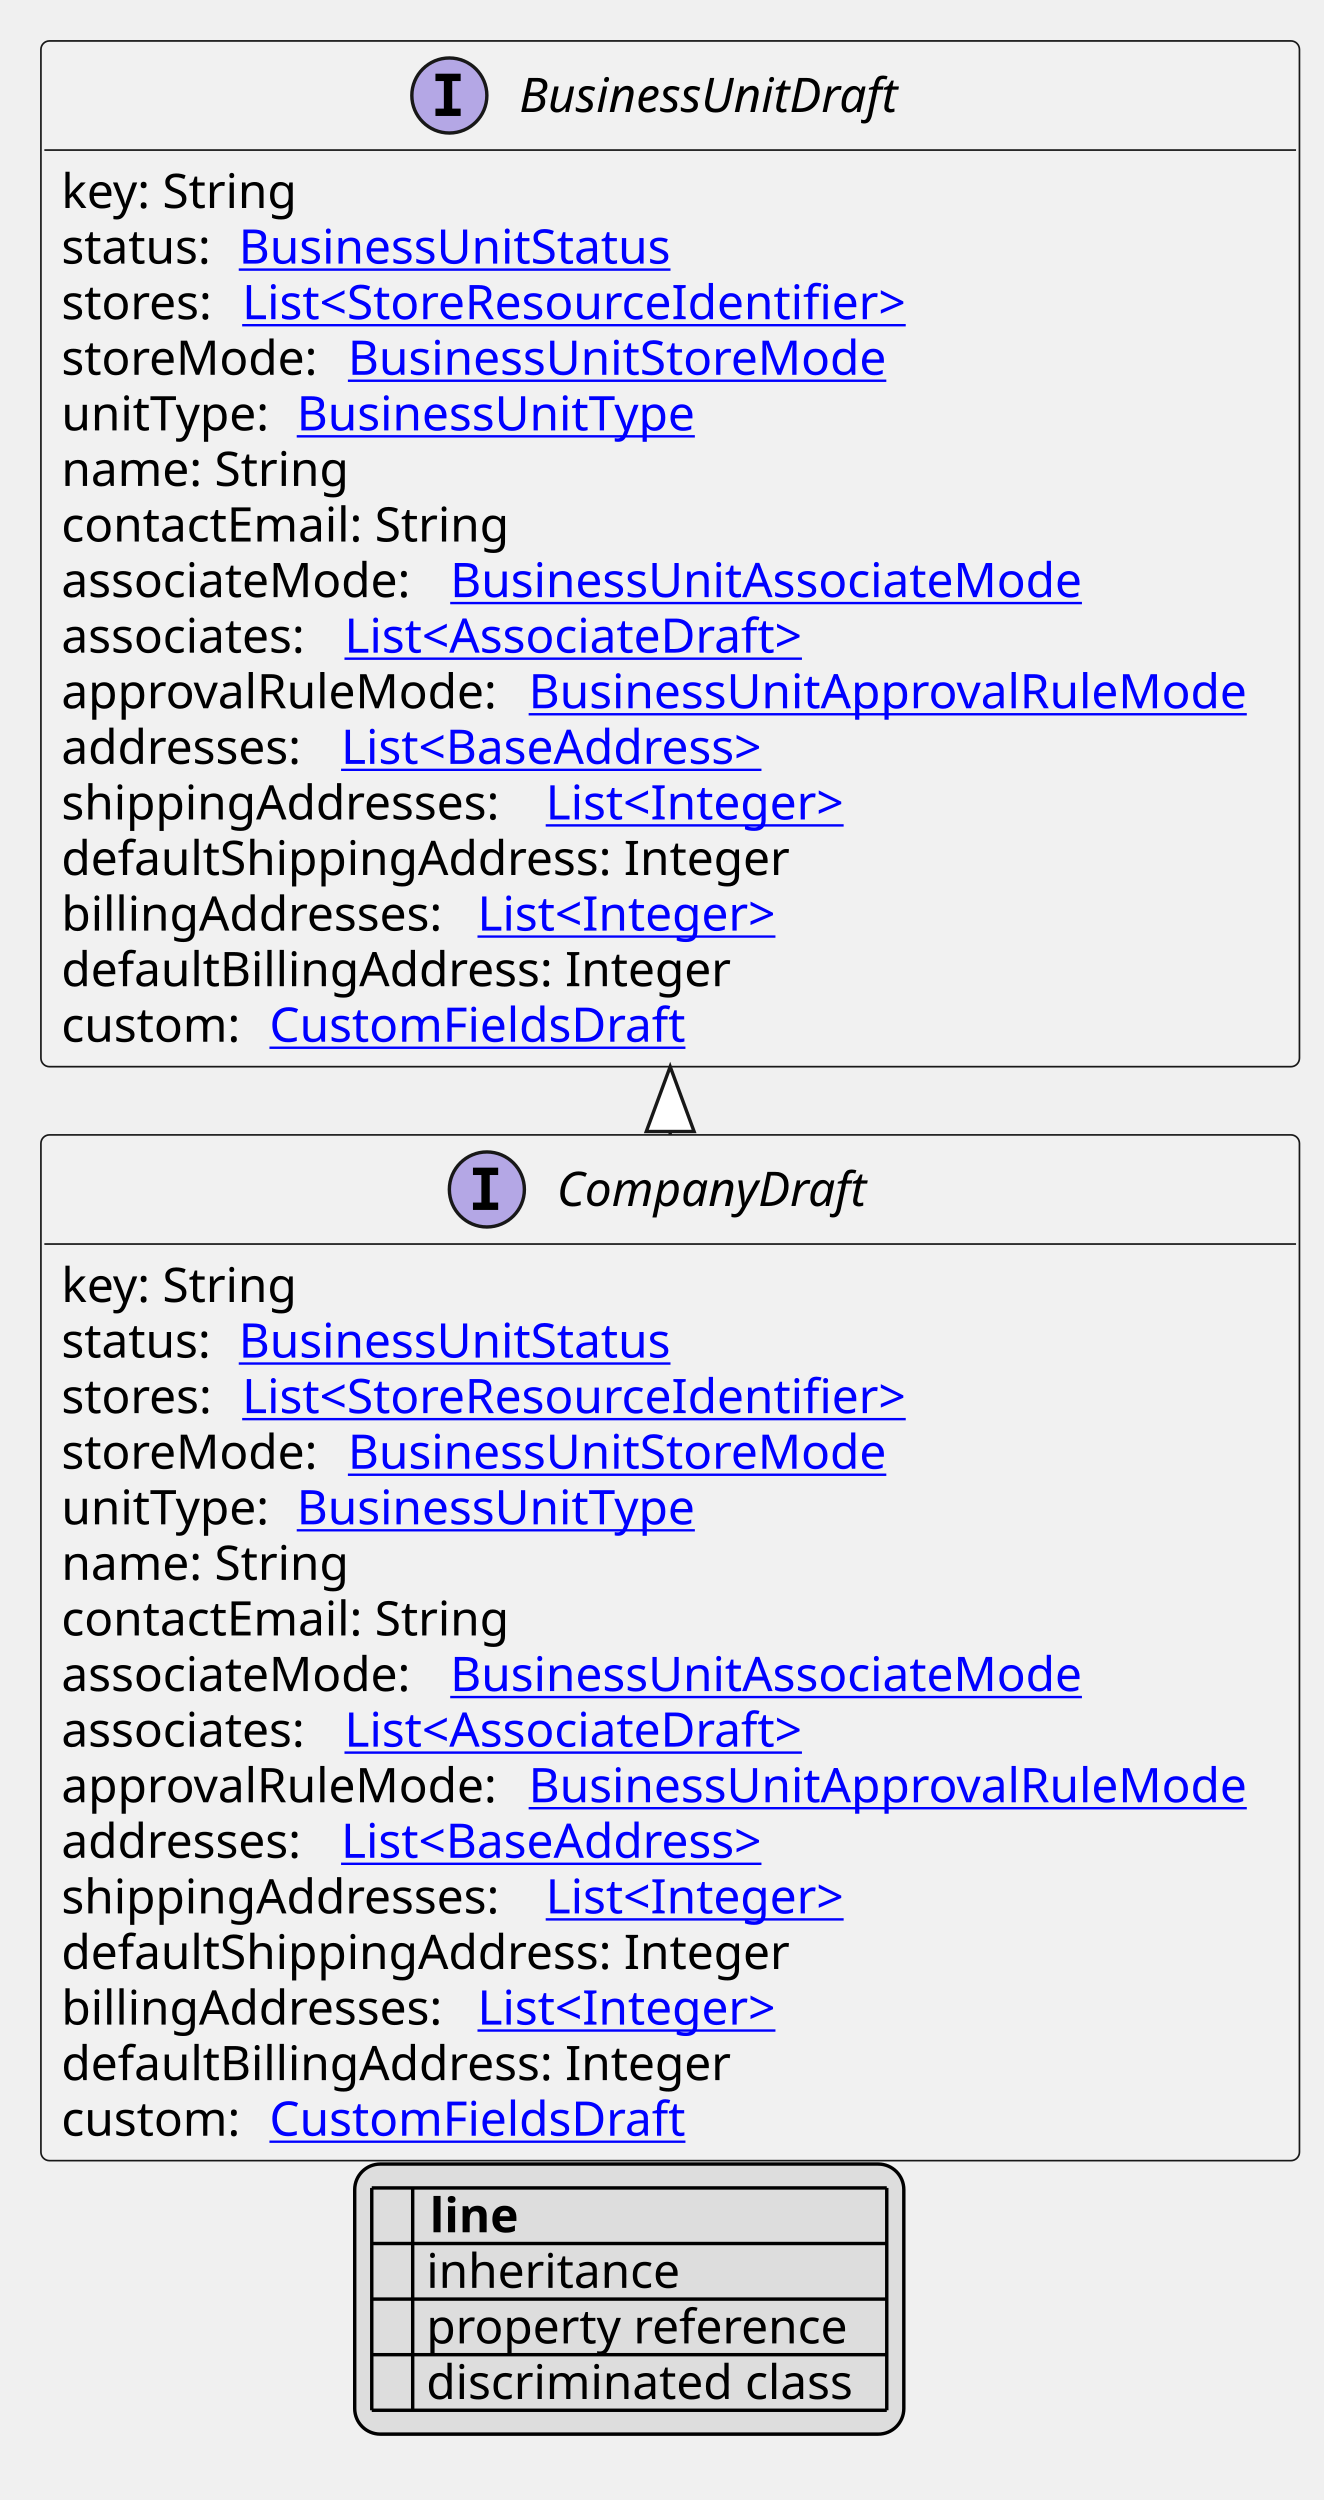
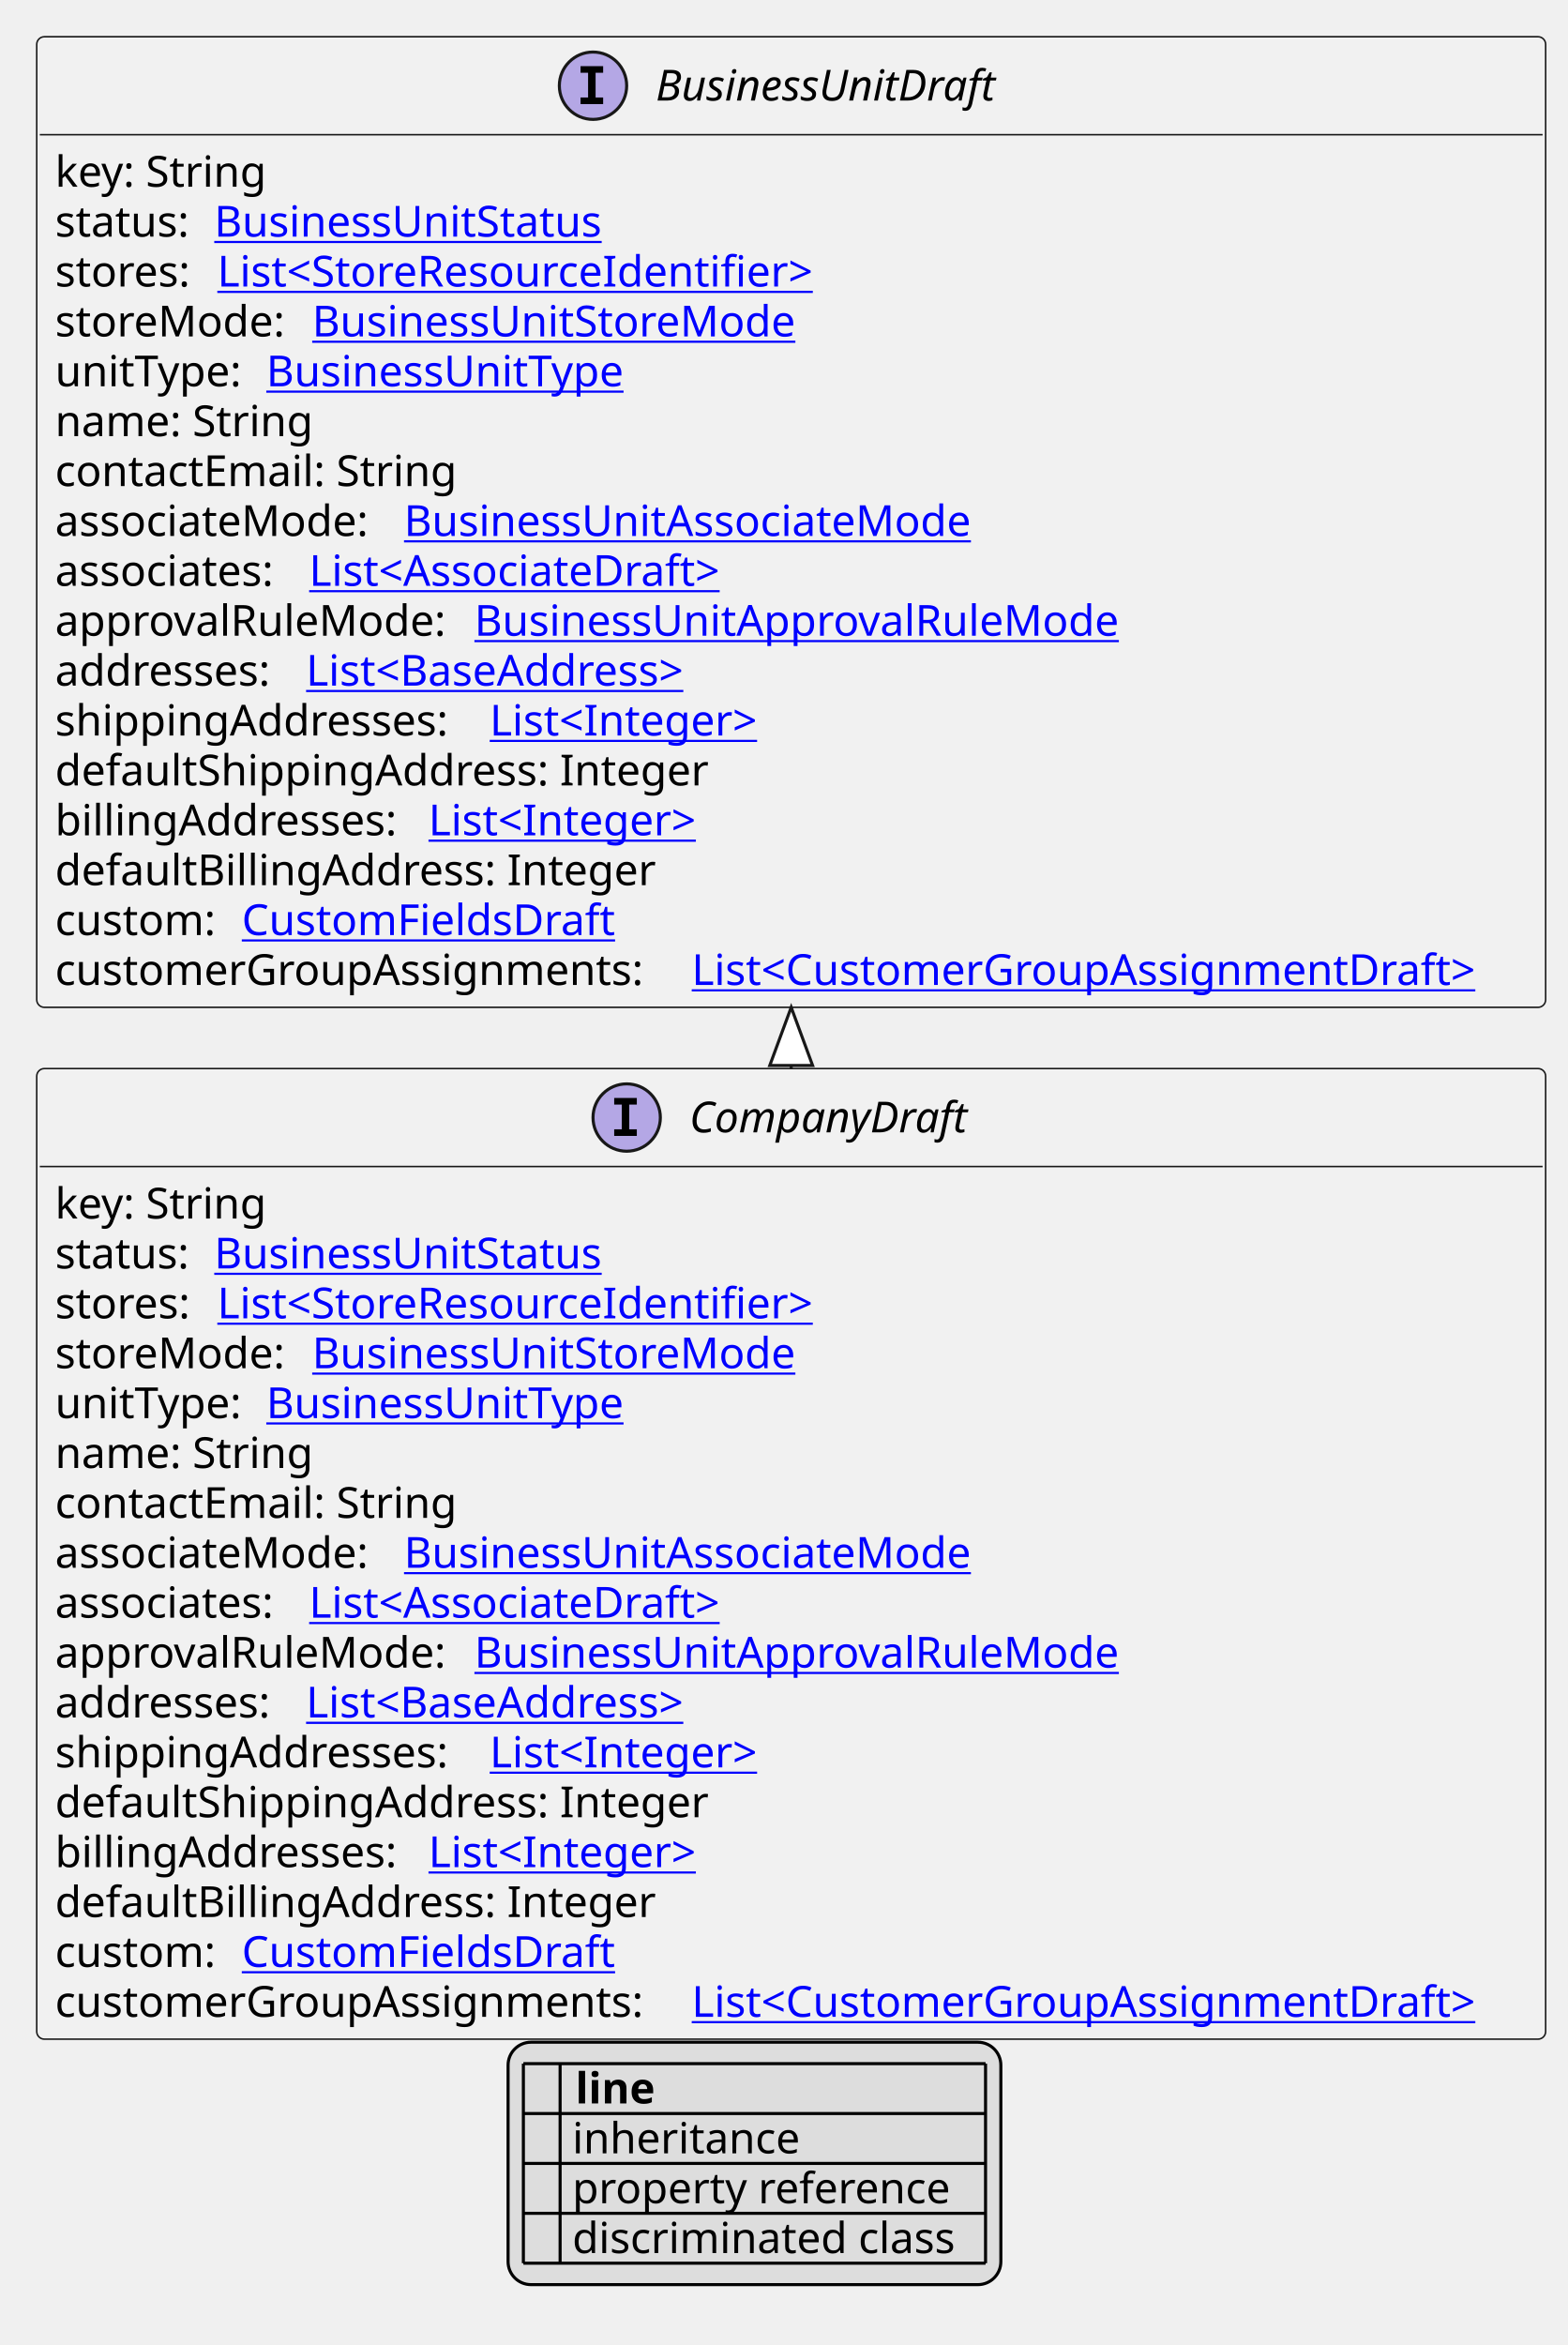
- <svg xmlns="http://www.w3.org/2000/svg" xmlns:xlink="http://www.w3.org/1999/xlink" contentStyleType="text/css" height="733px" preserveAspectRatio="none" style="width:388px;height:733px;background:#FFFFFF;" version="1.1" viewBox="0 0 388 733" width="388px" zoomAndPan="magnify">
+ <svg xmlns="http://www.w3.org/2000/svg" xmlns:xlink="http://www.w3.org/1999/xlink" contentStyleType="text/css" height="766px" preserveAspectRatio="none" style="width:512px;height:766px;background:#FFFFFF;" version="1.1" viewBox="0 0 512 766" width="512px" zoomAndPan="magnify">
  <defs>
-     <filter height="1" id="b5rggti9s802k0" width="1" x="0" y="0">
+     <filter height="1" id="b1dw23lr28uvte0" width="1" x="0" y="0">
      <feFlood flood-color="#000000" result="flood" />
      <feComposite in="SourceGraphic" in2="flood" operator="over" />
    </filter>
-     <filter height="1" id="b5rggti9s802k1" width="1" x="0" y="0">
+     <filter height="1" id="b1dw23lr28uvte1" width="1" x="0" y="0">
      <feFlood flood-color="#008000" result="flood" />
      <feComposite in="SourceGraphic" in2="flood" operator="over" />
    </filter>
-     <filter height="1" id="b5rggti9s802k2" width="1" x="0" y="0">
+     <filter height="1" id="b1dw23lr28uvte2" width="1" x="0" y="0">
      <feFlood flood-color="#0000FF" result="flood" />
      <feComposite in="SourceGraphic" in2="flood" operator="over" />
    </filter>
  </defs>
  <g>
    <a href="CompanyDraft.svg" target="_top" title="CompanyDraft.svg" xlink:actuate="onRequest" xlink:href="CompanyDraft.svg" xlink:show="new" xlink:title="CompanyDraft.svg" xlink:type="simple">
      <g id="elem_CompanyDraft">
-         <rect codeLine="10" fill="#F1F1F1" height="300.75" id="CompanyDraft" rx="2.5" ry="2.5" style="stroke:#181818;stroke-width:0.5;" width="369" x="12" y="332.75" />
-         <ellipse cx="142.75" cy="348.75" fill="#B4A7E5" rx="11" ry="11" style="stroke:#181818;stroke-width:1.0;" />
-         <path d="M138.672,344.516 L138.672,342.359 L146.062,342.359 L146.062,344.516 L143.594,344.516 L143.594,352.594 L146.062,352.594 L146.062,354.75 L138.672,354.75 L138.672,352.594 L141.141,352.594 L141.141,344.516 L138.672,344.516 Z " fill="#000000" />
-         <text fill="#000000" font-family="sans-serif" font-size="14" font-style="italic" lengthAdjust="spacing" textLength="99" x="163.25" y="353.597">CompanyDraft</text>
-         <line style="stroke:#181818;stroke-width:0.5;" x1="13" x2="380" y1="364.75" y2="364.75" />
-         <text fill="#000000" font-family="sans-serif" font-size="14" lengthAdjust="spacing" textLength="73" x="18" y="381.745">key: String</text>
-         <text fill="#000000" font-family="sans-serif" font-size="14" lengthAdjust="spacing" textLength="48" x="18" y="398.042">status:</text>
+         <rect codeLine="10" fill="#F1F1F1" height="317.047" id="CompanyDraft" rx="2.5" ry="2.5" style="stroke:#181818;stroke-width:0.5;" width="493" x="12" y="349.047" />
+         <ellipse cx="204.75" cy="365.047" fill="#B4A7E5" rx="11" ry="11" style="stroke:#181818;stroke-width:1.0;" />
+         <path d="M200.672,360.812 L200.672,358.656 L208.062,358.656 L208.062,360.812 L205.594,360.812 L205.594,368.891 L208.062,368.891 L208.062,371.047 L200.672,371.047 L200.672,368.891 L203.141,368.891 L203.141,360.812 L200.672,360.812 Z " fill="#000000" />
+         <text fill="#000000" font-family="sans-serif" font-size="14" font-style="italic" lengthAdjust="spacing" textLength="99" x="225.25" y="369.894">CompanyDraft</text>
+         <line style="stroke:#181818;stroke-width:0.5;" x1="13" x2="504" y1="381.047" y2="381.047" />
+         <text fill="#000000" font-family="sans-serif" font-size="14" lengthAdjust="spacing" textLength="73" x="18" y="398.042">key: String</text>
+         <text fill="#000000" font-family="sans-serif" font-size="14" lengthAdjust="spacing" textLength="48" x="18" y="414.339">status:</text>
        <a href="BusinessUnitStatus.svg" target="_top" title="BusinessUnitStatus.svg" xlink:actuate="onRequest" xlink:href="BusinessUnitStatus.svg" xlink:show="new" xlink:title="BusinessUnitStatus.svg" xlink:type="simple">
-           <text fill="#0000FF" font-family="sans-serif" font-size="14" lengthAdjust="spacing" text-decoration="underline" textLength="135" x="70" y="398.042">BusinessUnitStatus</text>
+           <text fill="#0000FF" font-family="sans-serif" font-size="14" lengthAdjust="spacing" text-decoration="underline" textLength="135" x="70" y="414.339">BusinessUnitStatus</text>
        </a>
-         <text fill="#000000" font-family="sans-serif" font-size="14" lengthAdjust="spacing" textLength="49" x="18" y="414.339">stores:</text>
+         <text fill="#000000" font-family="sans-serif" font-size="14" lengthAdjust="spacing" textLength="49" x="18" y="430.636">stores:</text>
        <a href="StoreResourceIdentifier.svg" target="_top" title="StoreResourceIdentifier.svg" xlink:actuate="onRequest" xlink:href="StoreResourceIdentifier.svg" xlink:show="new" xlink:title="StoreResourceIdentifier.svg" xlink:type="simple">
-           <text fill="#0000FF" font-family="sans-serif" font-size="14" lengthAdjust="spacing" text-decoration="underline" textLength="210" x="71" y="414.339">List&lt;StoreResourceIdentifier&gt;</text>
+           <text fill="#0000FF" font-family="sans-serif" font-size="14" lengthAdjust="spacing" text-decoration="underline" textLength="210" x="71" y="430.636">List&lt;StoreResourceIdentifier&gt;</text>
        </a>
-         <text fill="#000000" font-family="sans-serif" font-size="14" lengthAdjust="spacing" textLength="80" x="18" y="430.636">storeMode:</text>
+         <text fill="#000000" font-family="sans-serif" font-size="14" lengthAdjust="spacing" textLength="80" x="18" y="446.933">storeMode:</text>
        <a href="BusinessUnitStoreMode.svg" target="_top" title="BusinessUnitStoreMode.svg" xlink:actuate="onRequest" xlink:href="BusinessUnitStoreMode.svg" xlink:show="new" xlink:title="BusinessUnitStoreMode.svg" xlink:type="simple">
-           <text fill="#0000FF" font-family="sans-serif" font-size="14" lengthAdjust="spacing" text-decoration="underline" textLength="167" x="102" y="430.636">BusinessUnitStoreMode</text>
+           <text fill="#0000FF" font-family="sans-serif" font-size="14" lengthAdjust="spacing" text-decoration="underline" textLength="167" x="102" y="446.933">BusinessUnitStoreMode</text>
        </a>
-         <text fill="#000000" font-family="sans-serif" font-size="14" lengthAdjust="spacing" textLength="65" x="18" y="446.933">unitType:</text>
+         <text fill="#000000" font-family="sans-serif" font-size="14" lengthAdjust="spacing" textLength="65" x="18" y="463.229">unitType:</text>
        <a href="BusinessUnitType.svg" target="_top" title="BusinessUnitType.svg" xlink:actuate="onRequest" xlink:href="BusinessUnitType.svg" xlink:show="new" xlink:title="BusinessUnitType.svg" xlink:type="simple">
-           <text fill="#0000FF" font-family="sans-serif" font-size="14" lengthAdjust="spacing" text-decoration="underline" textLength="125" x="87" y="446.933">BusinessUnitType</text>
+           <text fill="#0000FF" font-family="sans-serif" font-size="14" lengthAdjust="spacing" text-decoration="underline" textLength="125" x="87" y="463.229">BusinessUnitType</text>
        </a>
-         <text fill="#000000" font-family="sans-serif" font-size="14" lengthAdjust="spacing" textLength="88" x="18" y="463.229">name: String</text>
-         <text fill="#000000" font-family="sans-serif" font-size="14" lengthAdjust="spacing" textLength="137" x="18" y="479.526">contactEmail: String</text>
-         <text fill="#000000" font-family="sans-serif" font-size="14" lengthAdjust="spacing" textLength="110" x="18" y="495.823">associateMode:</text>
+         <text fill="#000000" font-family="sans-serif" font-size="14" lengthAdjust="spacing" textLength="88" x="18" y="479.526">name: String</text>
+         <text fill="#000000" font-family="sans-serif" font-size="14" lengthAdjust="spacing" textLength="137" x="18" y="495.823">contactEmail: String</text>
+         <text fill="#000000" font-family="sans-serif" font-size="14" lengthAdjust="spacing" textLength="110" x="18" y="512.12">associateMode:</text>
        <a href="BusinessUnitAssociateMode.svg" target="_top" title="BusinessUnitAssociateMode.svg" xlink:actuate="onRequest" xlink:href="BusinessUnitAssociateMode.svg" xlink:show="new" xlink:title="BusinessUnitAssociateMode.svg" xlink:type="simple">
-           <text fill="#0000FF" font-family="sans-serif" font-size="14" lengthAdjust="spacing" text-decoration="underline" textLength="197" x="132" y="495.823">BusinessUnitAssociateMode</text>
+           <text fill="#0000FF" font-family="sans-serif" font-size="14" lengthAdjust="spacing" text-decoration="underline" textLength="197" x="132" y="512.12">BusinessUnitAssociateMode</text>
        </a>
-         <text fill="#000000" font-family="sans-serif" font-size="14" lengthAdjust="spacing" textLength="79" x="18" y="512.12">associates:</text>
+         <text fill="#000000" font-family="sans-serif" font-size="14" lengthAdjust="spacing" textLength="79" x="18" y="528.417">associates:</text>
        <a href="AssociateDraft.svg" target="_top" title="AssociateDraft.svg" xlink:actuate="onRequest" xlink:href="AssociateDraft.svg" xlink:show="new" xlink:title="AssociateDraft.svg" xlink:type="simple">
-           <text fill="#0000FF" font-family="sans-serif" font-size="14" lengthAdjust="spacing" text-decoration="underline" textLength="147" x="101" y="512.12">List&lt;AssociateDraft&gt;</text>
+           <text fill="#0000FF" font-family="sans-serif" font-size="14" lengthAdjust="spacing" text-decoration="underline" textLength="147" x="101" y="528.417">List&lt;AssociateDraft&gt;</text>
        </a>
-         <text fill="#000000" font-family="sans-serif" font-size="14" lengthAdjust="spacing" textLength="133" x="18" y="528.417">approvalRuleMode:</text>
+         <text fill="#000000" font-family="sans-serif" font-size="14" lengthAdjust="spacing" textLength="133" x="18" y="544.714">approvalRuleMode:</text>
        <a href="BusinessUnitApprovalRuleMode.svg" target="_top" title="BusinessUnitApprovalRuleMode.svg" xlink:actuate="onRequest" xlink:href="BusinessUnitApprovalRuleMode.svg" xlink:show="new" xlink:title="BusinessUnitApprovalRuleMode.svg" xlink:type="simple">
-           <text fill="#0000FF" font-family="sans-serif" font-size="14" lengthAdjust="spacing" text-decoration="underline" textLength="220" x="155" y="528.417">BusinessUnitApprovalRuleMode</text>
+           <text fill="#0000FF" font-family="sans-serif" font-size="14" lengthAdjust="spacing" text-decoration="underline" textLength="220" x="155" y="544.714">BusinessUnitApprovalRuleMode</text>
        </a>
-         <text fill="#000000" font-family="sans-serif" font-size="14" lengthAdjust="spacing" textLength="78" x="18" y="544.714">addresses:</text>
+         <text fill="#000000" font-family="sans-serif" font-size="14" lengthAdjust="spacing" textLength="78" x="18" y="561.011">addresses:</text>
        <a href="BaseAddress.svg" target="_top" title="BaseAddress.svg" xlink:actuate="onRequest" xlink:href="BaseAddress.svg" xlink:show="new" xlink:title="BaseAddress.svg" xlink:type="simple">
-           <text fill="#0000FF" font-family="sans-serif" font-size="14" lengthAdjust="spacing" text-decoration="underline" textLength="139" x="100" y="544.714">List&lt;BaseAddress&gt;</text>
+           <text fill="#0000FF" font-family="sans-serif" font-size="14" lengthAdjust="spacing" text-decoration="underline" textLength="139" x="100" y="561.011">List&lt;BaseAddress&gt;</text>
        </a>
-         <text fill="#000000" font-family="sans-serif" font-size="14" lengthAdjust="spacing" textLength="138" x="18" y="561.011">shippingAddresses:</text>
+         <text fill="#000000" font-family="sans-serif" font-size="14" lengthAdjust="spacing" textLength="138" x="18" y="577.308">shippingAddresses:</text>
        <a href="Integer.svg" target="_top" title="Integer.svg" xlink:actuate="onRequest" xlink:href="Integer.svg" xlink:show="new" xlink:title="Integer.svg" xlink:type="simple">
-           <text fill="#0000FF" font-family="sans-serif" font-size="14" lengthAdjust="spacing" text-decoration="underline" textLength="96" x="160" y="561.011">List&lt;Integer&gt;</text>
+           <text fill="#0000FF" font-family="sans-serif" font-size="14" lengthAdjust="spacing" text-decoration="underline" textLength="96" x="160" y="577.308">List&lt;Integer&gt;</text>
        </a>
-         <text fill="#000000" font-family="sans-serif" font-size="14" lengthAdjust="spacing" textLength="222" x="18" y="577.308">defaultShippingAddress: Integer</text>
-         <text fill="#000000" font-family="sans-serif" font-size="14" lengthAdjust="spacing" textLength="118" x="18" y="593.605">billingAddresses:</text>
+         <text fill="#000000" font-family="sans-serif" font-size="14" lengthAdjust="spacing" textLength="222" x="18" y="593.605">defaultShippingAddress: Integer</text>
+         <text fill="#000000" font-family="sans-serif" font-size="14" lengthAdjust="spacing" textLength="118" x="18" y="609.901">billingAddresses:</text>
        <a href="Integer.svg" target="_top" title="Integer.svg" xlink:actuate="onRequest" xlink:href="Integer.svg" xlink:show="new" xlink:title="Integer.svg" xlink:type="simple">
-           <text fill="#0000FF" font-family="sans-serif" font-size="14" lengthAdjust="spacing" text-decoration="underline" textLength="96" x="140" y="593.605">List&lt;Integer&gt;</text>
+           <text fill="#0000FF" font-family="sans-serif" font-size="14" lengthAdjust="spacing" text-decoration="underline" textLength="96" x="140" y="609.901">List&lt;Integer&gt;</text>
        </a>
-         <text fill="#000000" font-family="sans-serif" font-size="14" lengthAdjust="spacing" textLength="202" x="18" y="609.901">defaultBillingAddress: Integer</text>
-         <text fill="#000000" font-family="sans-serif" font-size="14" lengthAdjust="spacing" textLength="57" x="18" y="626.198">custom:</text>
+         <text fill="#000000" font-family="sans-serif" font-size="14" lengthAdjust="spacing" textLength="202" x="18" y="626.198">defaultBillingAddress: Integer</text>
+         <text fill="#000000" font-family="sans-serif" font-size="14" lengthAdjust="spacing" textLength="57" x="18" y="642.495">custom:</text>
        <a href="CustomFieldsDraft.svg" target="_top" title="CustomFieldsDraft.svg" xlink:actuate="onRequest" xlink:href="CustomFieldsDraft.svg" xlink:show="new" xlink:title="CustomFieldsDraft.svg" xlink:type="simple">
-           <text fill="#0000FF" font-family="sans-serif" font-size="14" lengthAdjust="spacing" text-decoration="underline" textLength="127" x="79" y="626.198">CustomFieldsDraft</text>
+           <text fill="#0000FF" font-family="sans-serif" font-size="14" lengthAdjust="spacing" text-decoration="underline" textLength="127" x="79" y="642.495">CustomFieldsDraft</text>
+         </a>
+         <text fill="#000000" font-family="sans-serif" font-size="14" lengthAdjust="spacing" textLength="204" x="18" y="658.792">customerGroupAssignments:</text>
+         <a href="CustomerGroupAssignmentDraft.svg" target="_top" title="CustomerGroupAssignmentDraft.svg" xlink:actuate="onRequest" xlink:href="CustomerGroupAssignmentDraft.svg" xlink:show="new" xlink:title="CustomerGroupAssignmentDraft.svg" xlink:type="simple">
+           <text fill="#0000FF" font-family="sans-serif" font-size="14" lengthAdjust="spacing" text-decoration="underline" textLength="273" x="226" y="658.792">List&lt;CustomerGroupAssignmentDraft&gt;</text>
        </a>
      </g>
    </a>
    <a href="BusinessUnitDraft.svg" target="_top" title="BusinessUnitDraft.svg" xlink:actuate="onRequest" xlink:href="BusinessUnitDraft.svg" xlink:show="new" xlink:title="BusinessUnitDraft.svg" xlink:type="simple">
      <g id="elem_BusinessUnitDraft">
-         <rect codeLine="28" fill="#F1F1F1" height="300.75" id="BusinessUnitDraft" rx="2.5" ry="2.5" style="stroke:#181818;stroke-width:0.5;" width="369" x="12" y="12" />
-         <ellipse cx="131.75" cy="28" fill="#B4A7E5" rx="11" ry="11" style="stroke:#181818;stroke-width:1.0;" />
-         <path d="M127.672,23.766 L127.672,21.609 L135.062,21.609 L135.062,23.766 L132.594,23.766 L132.594,31.844 L135.062,31.844 L135.062,34 L127.672,34 L127.672,31.844 L130.141,31.844 L130.141,23.766 L127.672,23.766 Z " fill="#000000" />
-         <text fill="#000000" font-family="sans-serif" font-size="14" font-style="italic" lengthAdjust="spacing" textLength="121" x="152.25" y="32.847">BusinessUnitDraft</text>
-         <line style="stroke:#181818;stroke-width:0.5;" x1="13" x2="380" y1="44" y2="44" />
+         <rect codeLine="29" fill="#F1F1F1" height="317.047" id="BusinessUnitDraft" rx="2.5" ry="2.5" style="stroke:#181818;stroke-width:0.5;" width="493" x="12" y="12" />
+         <ellipse cx="193.75" cy="28" fill="#B4A7E5" rx="11" ry="11" style="stroke:#181818;stroke-width:1.0;" />
+         <path d="M189.672,23.766 L189.672,21.609 L197.062,21.609 L197.062,23.766 L194.594,23.766 L194.594,31.844 L197.062,31.844 L197.062,34 L189.672,34 L189.672,31.844 L192.141,31.844 L192.141,23.766 L189.672,23.766 Z " fill="#000000" />
+         <text fill="#000000" font-family="sans-serif" font-size="14" font-style="italic" lengthAdjust="spacing" textLength="121" x="214.25" y="32.847">BusinessUnitDraft</text>
+         <line style="stroke:#181818;stroke-width:0.5;" x1="13" x2="504" y1="44" y2="44" />
        <text fill="#000000" font-family="sans-serif" font-size="14" lengthAdjust="spacing" textLength="73" x="18" y="60.995">key: String</text>
        <text fill="#000000" font-family="sans-serif" font-size="14" lengthAdjust="spacing" textLength="48" x="18" y="77.292">status:</text>
        <a href="BusinessUnitStatus.svg" target="_top" title="BusinessUnitStatus.svg" xlink:actuate="onRequest" xlink:href="BusinessUnitStatus.svg" xlink:show="new" xlink:title="BusinessUnitStatus.svg" xlink:type="simple">
          <text fill="#0000FF" font-family="sans-serif" font-size="14" lengthAdjust="spacing" text-decoration="underline" textLength="135" x="70" y="77.292">BusinessUnitStatus</text>
        </a>
        <text fill="#000000" font-family="sans-serif" font-size="14" lengthAdjust="spacing" textLength="49" x="18" y="93.589">stores:</text>
        <a href="StoreResourceIdentifier.svg" target="_top" title="StoreResourceIdentifier.svg" xlink:actuate="onRequest" xlink:href="StoreResourceIdentifier.svg" xlink:show="new" xlink:title="StoreResourceIdentifier.svg" xlink:type="simple">
          <text fill="#0000FF" font-family="sans-serif" font-size="14" lengthAdjust="spacing" text-decoration="underline" textLength="210" x="71" y="93.589">List&lt;StoreResourceIdentifier&gt;</text>
        </a>
        <text fill="#000000" font-family="sans-serif" font-size="14" lengthAdjust="spacing" textLength="80" x="18" y="109.886">storeMode:</text>
        <a href="BusinessUnitStoreMode.svg" target="_top" title="BusinessUnitStoreMode.svg" xlink:actuate="onRequest" xlink:href="BusinessUnitStoreMode.svg" xlink:show="new" xlink:title="BusinessUnitStoreMode.svg" xlink:type="simple">
          <text fill="#0000FF" font-family="sans-serif" font-size="14" lengthAdjust="spacing" text-decoration="underline" textLength="167" x="102" y="109.886">BusinessUnitStoreMode</text>
        </a>
        <text fill="#000000" font-family="sans-serif" font-size="14" lengthAdjust="spacing" textLength="65" x="18" y="126.183">unitType:</text>
        <a href="BusinessUnitType.svg" target="_top" title="BusinessUnitType.svg" xlink:actuate="onRequest" xlink:href="BusinessUnitType.svg" xlink:show="new" xlink:title="BusinessUnitType.svg" xlink:type="simple">
          <text fill="#0000FF" font-family="sans-serif" font-size="14" lengthAdjust="spacing" text-decoration="underline" textLength="125" x="87" y="126.183">BusinessUnitType</text>
        </a>
        <text fill="#000000" font-family="sans-serif" font-size="14" lengthAdjust="spacing" textLength="88" x="18" y="142.48">name: String</text>
        <text fill="#000000" font-family="sans-serif" font-size="14" lengthAdjust="spacing" textLength="137" x="18" y="158.776">contactEmail: String</text>
        <text fill="#000000" font-family="sans-serif" font-size="14" lengthAdjust="spacing" textLength="110" x="18" y="175.073">associateMode:</text>
        <a href="BusinessUnitAssociateMode.svg" target="_top" title="BusinessUnitAssociateMode.svg" xlink:actuate="onRequest" xlink:href="BusinessUnitAssociateMode.svg" xlink:show="new" xlink:title="BusinessUnitAssociateMode.svg" xlink:type="simple">
          <text fill="#0000FF" font-family="sans-serif" font-size="14" lengthAdjust="spacing" text-decoration="underline" textLength="197" x="132" y="175.073">BusinessUnitAssociateMode</text>
        </a>
        <text fill="#000000" font-family="sans-serif" font-size="14" lengthAdjust="spacing" textLength="79" x="18" y="191.37">associates:</text>
        <a href="AssociateDraft.svg" target="_top" title="AssociateDraft.svg" xlink:actuate="onRequest" xlink:href="AssociateDraft.svg" xlink:show="new" xlink:title="AssociateDraft.svg" xlink:type="simple">
          <text fill="#0000FF" font-family="sans-serif" font-size="14" lengthAdjust="spacing" text-decoration="underline" textLength="147" x="101" y="191.37">List&lt;AssociateDraft&gt;</text>
        </a>
        <text fill="#000000" font-family="sans-serif" font-size="14" lengthAdjust="spacing" textLength="133" x="18" y="207.667">approvalRuleMode:</text>
        <a href="BusinessUnitApprovalRuleMode.svg" target="_top" title="BusinessUnitApprovalRuleMode.svg" xlink:actuate="onRequest" xlink:href="BusinessUnitApprovalRuleMode.svg" xlink:show="new" xlink:title="BusinessUnitApprovalRuleMode.svg" xlink:type="simple">
          <text fill="#0000FF" font-family="sans-serif" font-size="14" lengthAdjust="spacing" text-decoration="underline" textLength="220" x="155" y="207.667">BusinessUnitApprovalRuleMode</text>
        </a>
        <text fill="#000000" font-family="sans-serif" font-size="14" lengthAdjust="spacing" textLength="78" x="18" y="223.964">addresses:</text>
        <a href="BaseAddress.svg" target="_top" title="BaseAddress.svg" xlink:actuate="onRequest" xlink:href="BaseAddress.svg" xlink:show="new" xlink:title="BaseAddress.svg" xlink:type="simple">
          <text fill="#0000FF" font-family="sans-serif" font-size="14" lengthAdjust="spacing" text-decoration="underline" textLength="139" x="100" y="223.964">List&lt;BaseAddress&gt;</text>
        </a>
        <text fill="#000000" font-family="sans-serif" font-size="14" lengthAdjust="spacing" textLength="138" x="18" y="240.261">shippingAddresses:</text>
        <a href="Integer.svg" target="_top" title="Integer.svg" xlink:actuate="onRequest" xlink:href="Integer.svg" xlink:show="new" xlink:title="Integer.svg" xlink:type="simple">
          <text fill="#0000FF" font-family="sans-serif" font-size="14" lengthAdjust="spacing" text-decoration="underline" textLength="96" x="160" y="240.261">List&lt;Integer&gt;</text>
        </a>
        <text fill="#000000" font-family="sans-serif" font-size="14" lengthAdjust="spacing" textLength="222" x="18" y="256.558">defaultShippingAddress: Integer</text>
        <text fill="#000000" font-family="sans-serif" font-size="14" lengthAdjust="spacing" textLength="118" x="18" y="272.854">billingAddresses:</text>
        <a href="Integer.svg" target="_top" title="Integer.svg" xlink:actuate="onRequest" xlink:href="Integer.svg" xlink:show="new" xlink:title="Integer.svg" xlink:type="simple">
          <text fill="#0000FF" font-family="sans-serif" font-size="14" lengthAdjust="spacing" text-decoration="underline" textLength="96" x="140" y="272.854">List&lt;Integer&gt;</text>
        </a>
        <text fill="#000000" font-family="sans-serif" font-size="14" lengthAdjust="spacing" textLength="202" x="18" y="289.151">defaultBillingAddress: Integer</text>
        <text fill="#000000" font-family="sans-serif" font-size="14" lengthAdjust="spacing" textLength="57" x="18" y="305.448">custom:</text>
        <a href="CustomFieldsDraft.svg" target="_top" title="CustomFieldsDraft.svg" xlink:actuate="onRequest" xlink:href="CustomFieldsDraft.svg" xlink:show="new" xlink:title="CustomFieldsDraft.svg" xlink:type="simple">
          <text fill="#0000FF" font-family="sans-serif" font-size="14" lengthAdjust="spacing" text-decoration="underline" textLength="127" x="79" y="305.448">CustomFieldsDraft</text>
        </a>
+         <text fill="#000000" font-family="sans-serif" font-size="14" lengthAdjust="spacing" textLength="204" x="18" y="321.745">customerGroupAssignments:</text>
+         <a href="CustomerGroupAssignmentDraft.svg" target="_top" title="CustomerGroupAssignmentDraft.svg" xlink:actuate="onRequest" xlink:href="CustomerGroupAssignmentDraft.svg" xlink:show="new" xlink:title="CustomerGroupAssignmentDraft.svg" xlink:type="simple">
+           <text fill="#0000FF" font-family="sans-serif" font-size="14" lengthAdjust="spacing" text-decoration="underline" textLength="273" x="226" y="321.745">List&lt;CustomerGroupAssignmentDraft&gt;</text>
+         </a>
      </g>
    </a>
-     <line style="stroke:#181818;stroke-width:1.0;" x1="196.5" x2="196.5" y1="312.75" y2="332.75" />
-     <polygon fill="#FFFFFF" points="196.5,312.75,189.5,331.75,203.5,331.75,196.5,312.75" style="stroke:#181818;stroke-width:1.0;" />
-     <rect fill="#DDDDDD" height="79.188" id="_legend" rx="7.5" ry="7.5" style="stroke:#000000;stroke-width:1.0;" width="161" x="104" y="634.5" />
-     <text fill="#000000" font-family="sans-serif" font-size="14" font-weight="bold" lengthAdjust="spacing" textLength="5" x="109" y="654.495"> </text>
-     <text fill="#000000" font-family="sans-serif" font-size="14" font-weight="bold" lengthAdjust="spacing" textLength="28" x="126" y="654.495">line</text>
-     <text fill="#000000" filter="url(#b5rggti9s802k0)" font-family="sans-serif" font-size="14" lengthAdjust="spacing" textLength="12" x="109" y="670.792">   </text>
-     <text fill="#000000" font-family="sans-serif" font-size="14" lengthAdjust="spacing" textLength="77" x="125" y="670.792">inheritance</text>
-     <text fill="#000000" filter="url(#b5rggti9s802k1)" font-family="sans-serif" font-size="14" lengthAdjust="spacing" textLength="12" x="109" y="687.089">   </text>
-     <text fill="#000000" font-family="sans-serif" font-size="14" lengthAdjust="spacing" textLength="129" x="125" y="687.089">property reference</text>
-     <text fill="#000000" filter="url(#b5rggti9s802k2)" font-family="sans-serif" font-size="14" lengthAdjust="spacing" textLength="12" x="109" y="703.386">   </text>
-     <text fill="#000000" font-family="sans-serif" font-size="14" lengthAdjust="spacing" textLength="131" x="125" y="703.386">discriminated class</text>
-     <line style="stroke:#000000;stroke-width:1.0;" x1="109" x2="260" y1="641.5" y2="641.5" />
-     <line style="stroke:#000000;stroke-width:1.0;" x1="109" x2="260" y1="657.797" y2="657.797" />
-     <line style="stroke:#000000;stroke-width:1.0;" x1="109" x2="260" y1="674.094" y2="674.094" />
-     <line style="stroke:#000000;stroke-width:1.0;" x1="109" x2="260" y1="690.391" y2="690.391" />
-     <line style="stroke:#000000;stroke-width:1.0;" x1="109" x2="260" y1="706.688" y2="706.688" />
-     <line style="stroke:#000000;stroke-width:1.0;" x1="109" x2="109" y1="641.5" y2="706.688" />
-     <line style="stroke:#000000;stroke-width:1.0;" x1="121" x2="121" y1="641.5" y2="706.688" />
-     <line style="stroke:#000000;stroke-width:1.0;" x1="260" x2="260" y1="641.5" y2="706.688" />
+     <line style="stroke:#181818;stroke-width:1.0;" x1="258.5" x2="258.5" y1="329.047" y2="349.047" />
+     <polygon fill="#FFFFFF" points="258.5,329.047,251.5,348.047,265.5,348.047,258.5,329.047" style="stroke:#181818;stroke-width:1.0;" />
+     <rect fill="#DDDDDD" height="79.188" id="_legend" rx="7.5" ry="7.5" style="stroke:#000000;stroke-width:1.0;" width="161" x="166" y="667.094" />
+     <text fill="#000000" font-family="sans-serif" font-size="14" font-weight="bold" lengthAdjust="spacing" textLength="5" x="171" y="687.089"> </text>
+     <text fill="#000000" font-family="sans-serif" font-size="14" font-weight="bold" lengthAdjust="spacing" textLength="28" x="188" y="687.089">line</text>
+     <text fill="#000000" filter="url(#b1dw23lr28uvte0)" font-family="sans-serif" font-size="14" lengthAdjust="spacing" textLength="12" x="171" y="703.386">   </text>
+     <text fill="#000000" font-family="sans-serif" font-size="14" lengthAdjust="spacing" textLength="77" x="187" y="703.386">inheritance</text>
+     <text fill="#000000" filter="url(#b1dw23lr28uvte1)" font-family="sans-serif" font-size="14" lengthAdjust="spacing" textLength="12" x="171" y="719.683">   </text>
+     <text fill="#000000" font-family="sans-serif" font-size="14" lengthAdjust="spacing" textLength="129" x="187" y="719.683">property reference</text>
+     <text fill="#000000" filter="url(#b1dw23lr28uvte2)" font-family="sans-serif" font-size="14" lengthAdjust="spacing" textLength="12" x="171" y="735.98">   </text>
+     <text fill="#000000" font-family="sans-serif" font-size="14" lengthAdjust="spacing" textLength="131" x="187" y="735.98">discriminated class</text>
+     <line style="stroke:#000000;stroke-width:1.0;" x1="171" x2="322" y1="674.094" y2="674.094" />
+     <line style="stroke:#000000;stroke-width:1.0;" x1="171" x2="322" y1="690.391" y2="690.391" />
+     <line style="stroke:#000000;stroke-width:1.0;" x1="171" x2="322" y1="706.688" y2="706.688" />
+     <line style="stroke:#000000;stroke-width:1.0;" x1="171" x2="322" y1="722.984" y2="722.984" />
+     <line style="stroke:#000000;stroke-width:1.0;" x1="171" x2="322" y1="739.281" y2="739.281" />
+     <line style="stroke:#000000;stroke-width:1.0;" x1="171" x2="171" y1="674.094" y2="739.281" />
+     <line style="stroke:#000000;stroke-width:1.0;" x1="183" x2="183" y1="674.094" y2="739.281" />
+     <line style="stroke:#000000;stroke-width:1.0;" x1="322" x2="322" y1="674.094" y2="739.281" />
  </g>
</svg>
